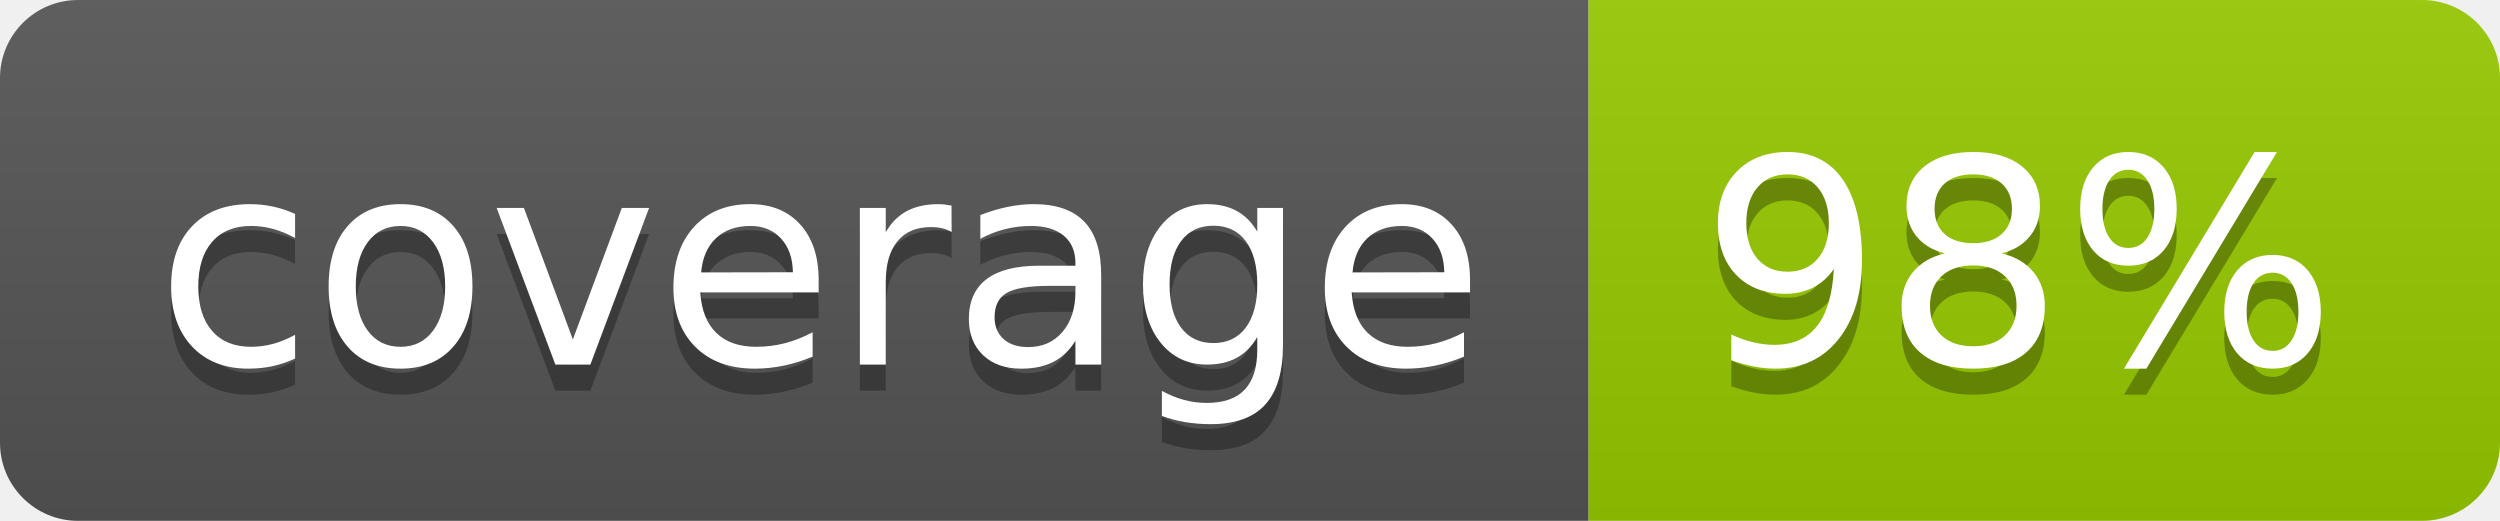
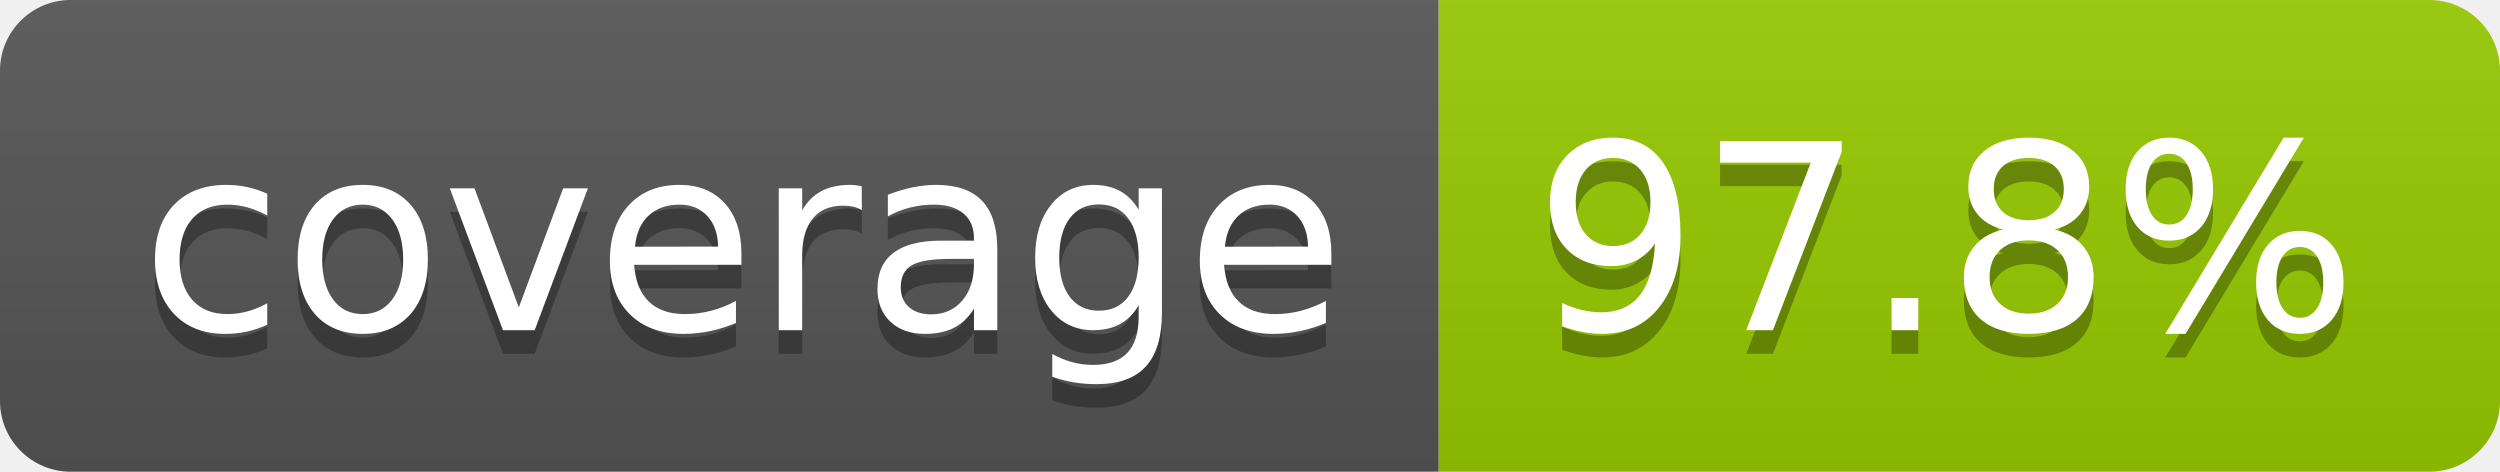
- <svg xmlns="http://www.w3.org/2000/svg" width="96" height="20" role="img" aria-label="coverage: 98%">
+ <svg xmlns="http://www.w3.org/2000/svg" width="106" height="20" role="img" aria-label="coverage: 97.8%">
  <linearGradient id="s" x2="0" y2="100%">
    <stop offset="0" stop-color="#bbb" stop-opacity=".1" />
    <stop offset="1" stop-opacity=".1" />
  </linearGradient>
  <clipPath id="r">
-     <rect width="96" height="20" rx="3" fill="#fff" />
+     <rect width="106" height="20" rx="3" fill="#fff" />
  </clipPath>
  <g clip-path="url(#r)">
    <rect width="61" height="20" fill="#555" />
-     <rect x="61" width="35" height="20" fill="#97ca00" />
-     <rect width="96" height="20" fill="url(#s)" />
+     <rect x="61" width="45" height="20" fill="#97ca00" />
+     <rect width="106" height="20" fill="url(#s)" />
  </g>
  <g fill="#fff" text-anchor="middle" font-family="Verdana,Geneva,DejaVu Sans,sans-serif" text-rendering="geometricPrecision" font-size="110">
    <text aria-hidden="true" x="315" y="150" fill="#010101" fill-opacity=".3" transform="scale(.1)" textLength="510">coverage</text>
    <text x="315" y="140" transform="scale(.1)" fill="#fff" textLength="510">coverage</text>
-     <text aria-hidden="true" x="775" y="150" fill="#010101" fill-opacity=".3" transform="scale(.1)" textLength="245">98%</text>
-     <text x="775" y="140" transform="scale(.1)" fill="#fff" textLength="245">98%</text>
+     <text aria-hidden="true" x="825" y="150" fill="#010101" fill-opacity=".3" transform="scale(.1)" textLength="350">97.8%</text>
+     <text x="825" y="140" transform="scale(.1)" fill="#fff" textLength="350">97.8%</text>
  </g>
</svg>
